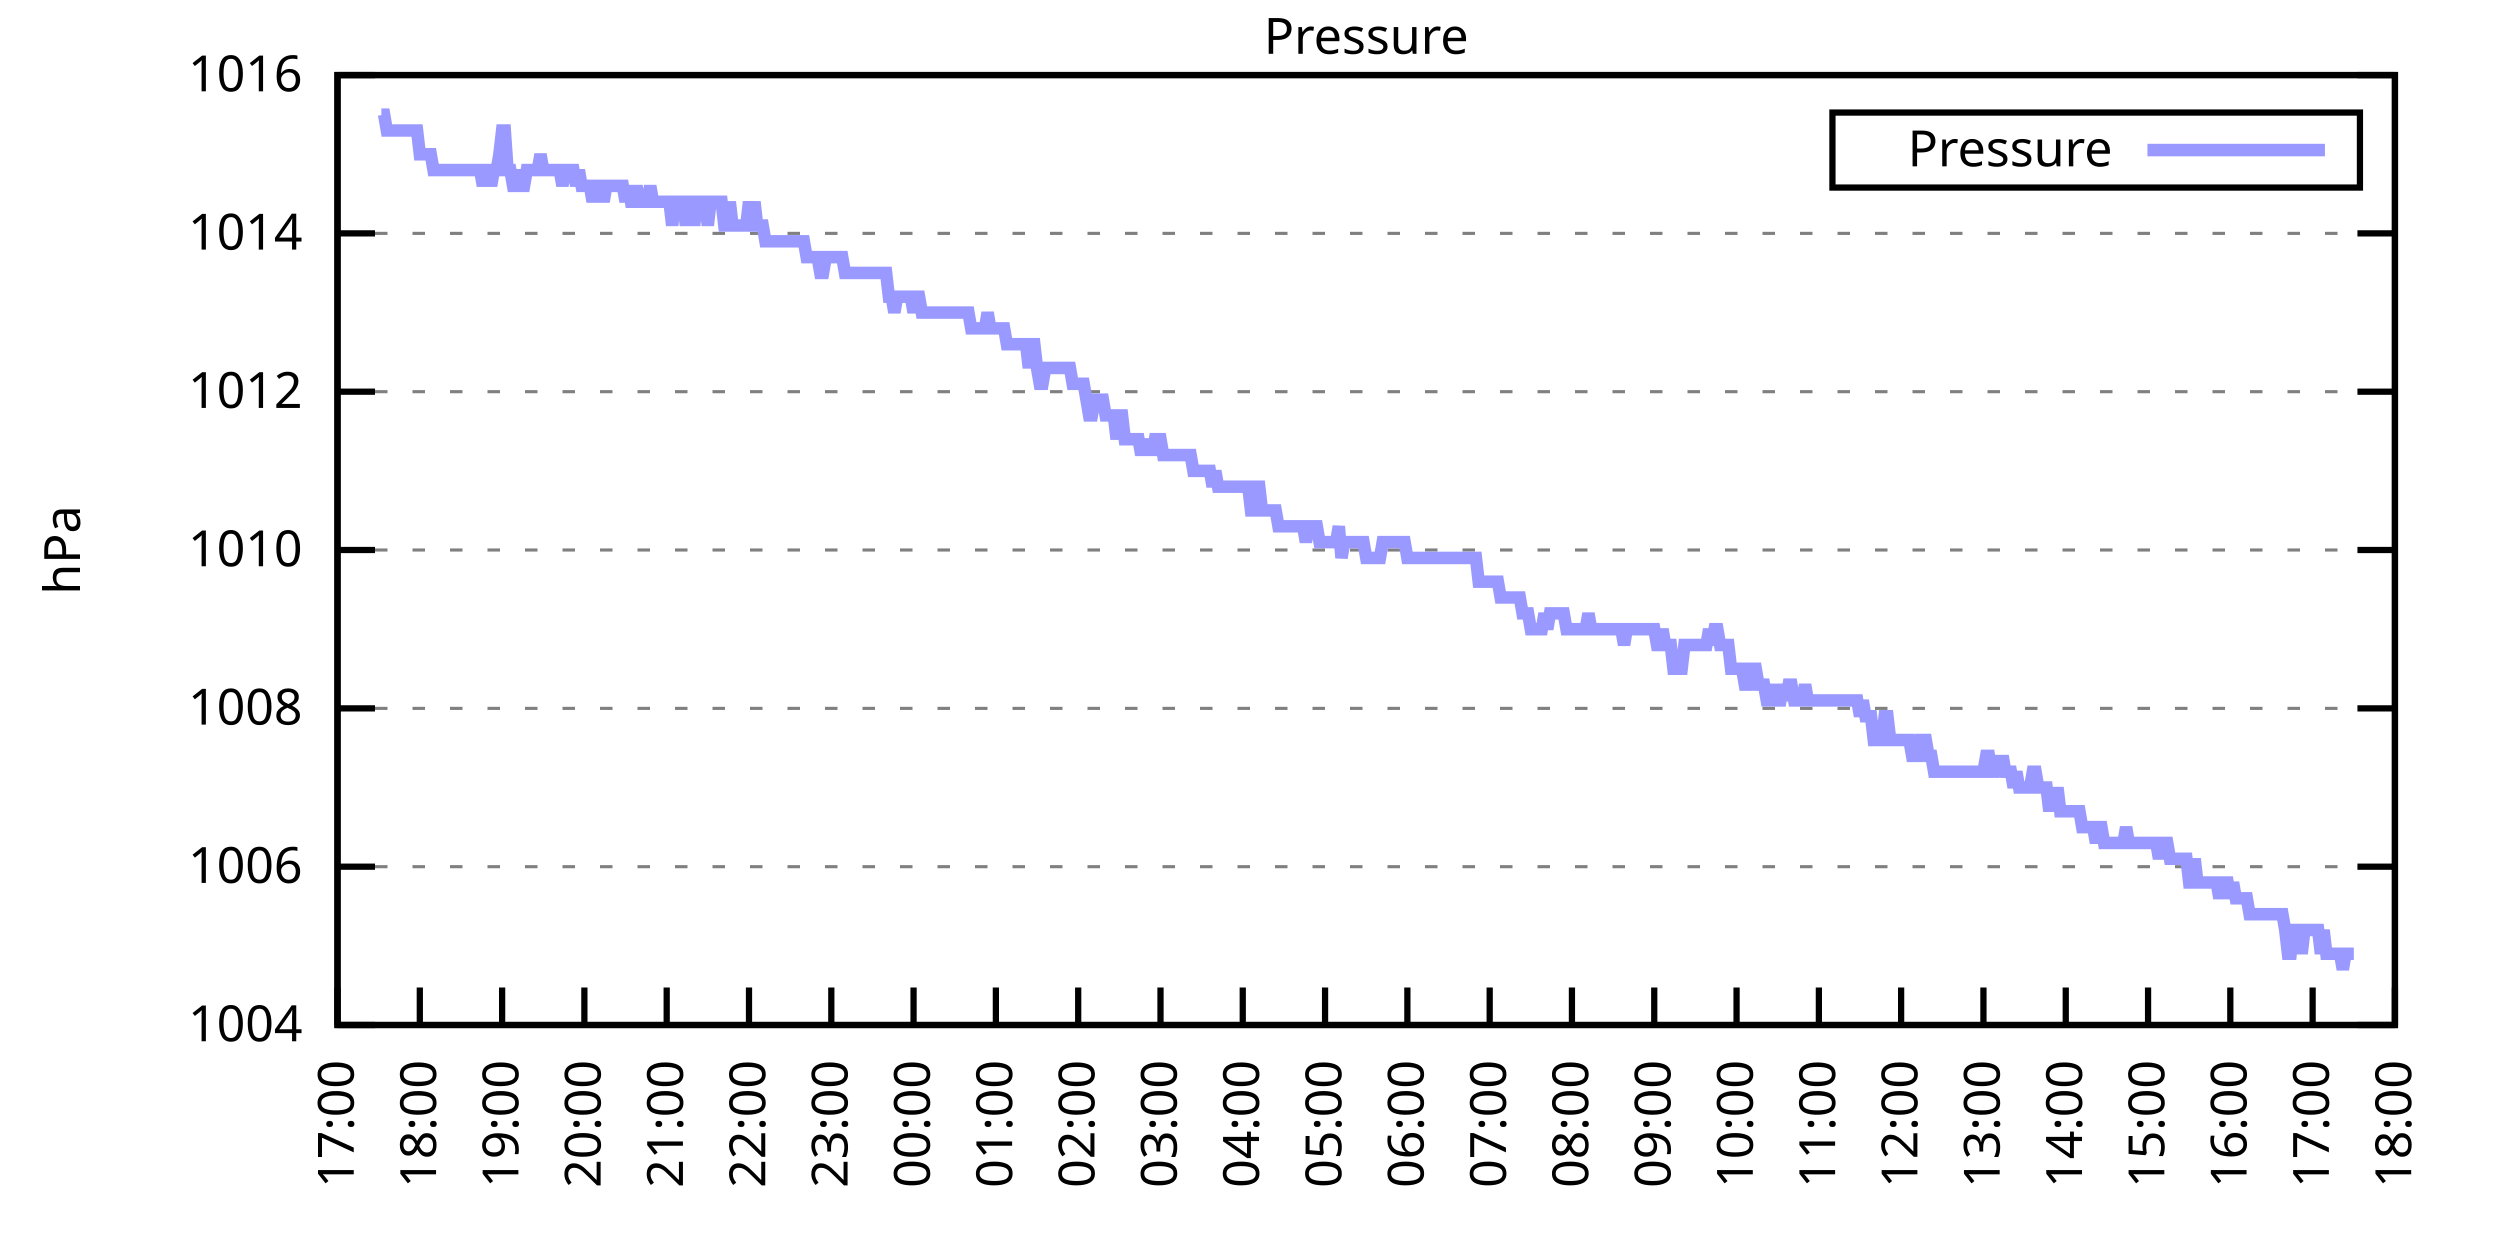
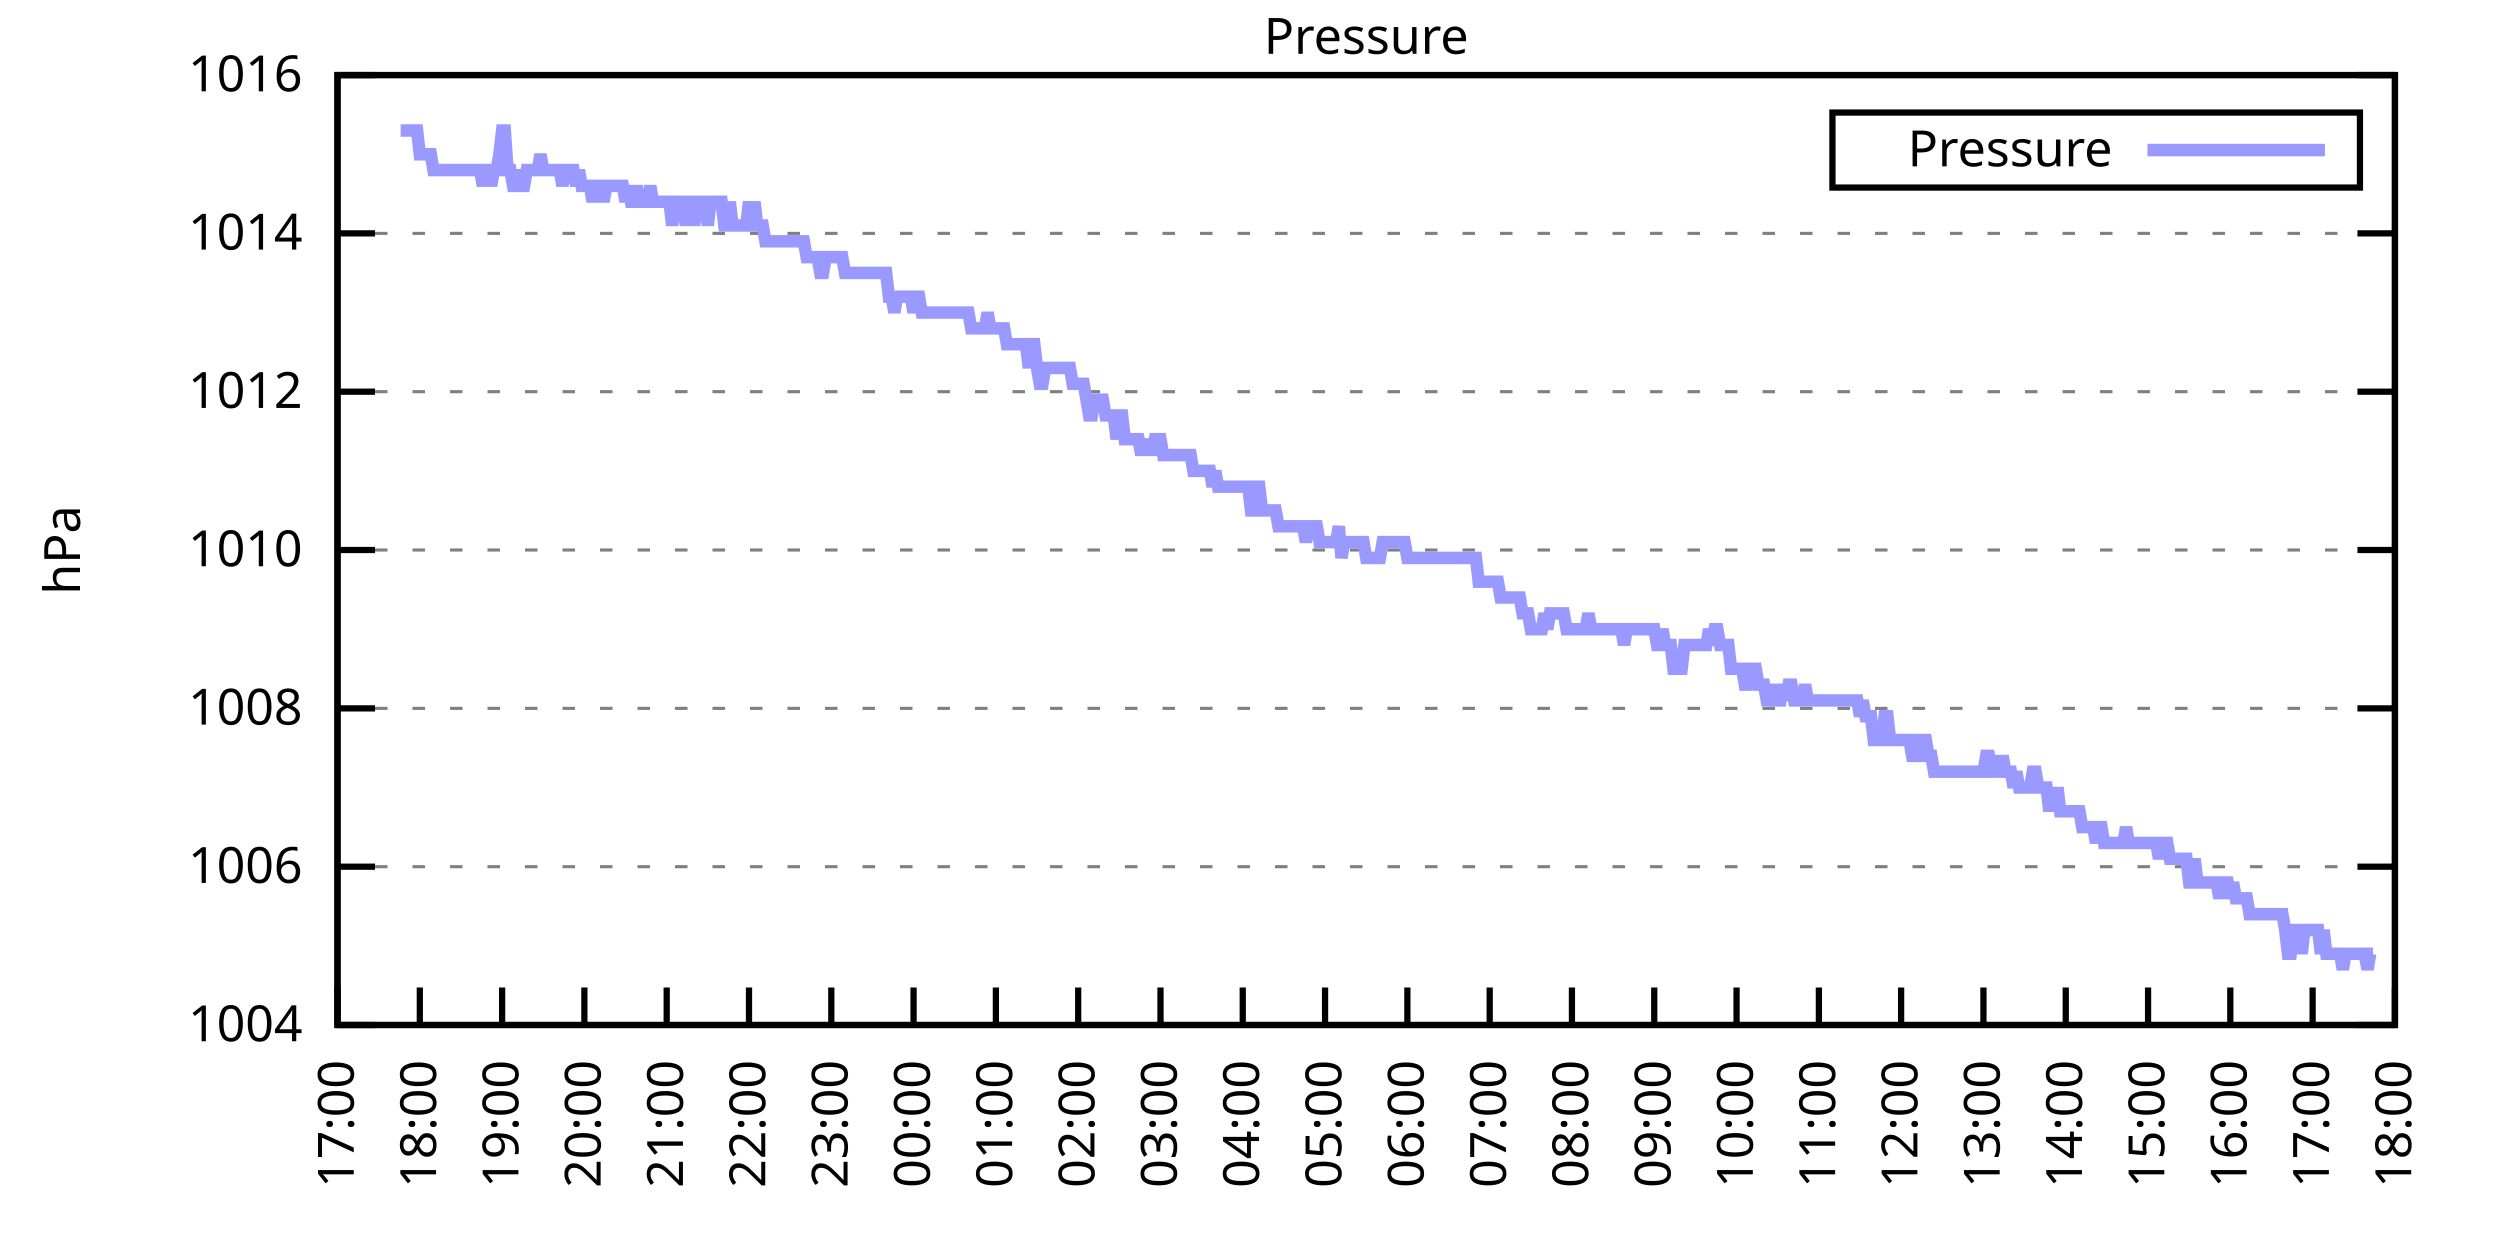
<svg xmlns="http://www.w3.org/2000/svg" xmlns:xlink="http://www.w3.org/1999/xlink" width="400" height="200" viewBox="0 0 400 200">
  <g id="gnuplot_canvas">
    <rect x="0" y="0" width="400" height="200" fill="none" />
    <defs>
      <circle id="gpDot" r="0.5" stroke-width="0.5" stroke="currentColor" />
      <path id="gpPt0" stroke-width="0.333" stroke="currentColor" d="M-1,0 h2 M0,-1 v2" />
      <path id="gpPt1" stroke-width="0.333" stroke="currentColor" d="M-1,-1 L1,1 M1,-1 L-1,1" />
      <path id="gpPt2" stroke-width="0.333" stroke="currentColor" d="M-1,0 L1,0 M0,-1 L0,1 M-1,-1 L1,1 M-1,1 L1,-1" />
      <rect id="gpPt3" stroke-width="0.333" stroke="currentColor" x="-1" y="-1" width="2" height="2" />
      <rect id="gpPt4" stroke-width="0.333" stroke="currentColor" fill="currentColor" x="-1" y="-1" width="2" height="2" />
      <circle id="gpPt5" stroke-width="0.333" stroke="currentColor" cx="0" cy="0" r="1" />
      <use xlink:href="#gpPt5" id="gpPt6" fill="currentColor" stroke="none" />
      <path id="gpPt7" stroke-width="0.333" stroke="currentColor" d="M0,-1.33 L-1.33,0.67 L1.33,0.67 z" />
      <use xlink:href="#gpPt7" id="gpPt8" fill="currentColor" stroke="none" />
      <use xlink:href="#gpPt7" id="gpPt9" stroke="currentColor" transform="rotate(180)" />
      <use xlink:href="#gpPt9" id="gpPt10" fill="currentColor" stroke="none" />
      <use xlink:href="#gpPt3" id="gpPt11" stroke="currentColor" transform="rotate(45)" />
      <use xlink:href="#gpPt11" id="gpPt12" fill="currentColor" stroke="none" />
      <path id="gpPt13" stroke-width="0.333" stroke="currentColor" d="M0,1.330 L1.265,0.411 L0.782,-1.067 L-0.782,-1.076 L-1.265,0.411 z" />
      <use xlink:href="#gpPt13" id="gpPt14" fill="currentColor" stroke="none" />
      <filter id="textbox" filterUnits="objectBoundingBox" x="0" y="0" height="1" width="1">
        <feFlood flood-color="white" flood-opacity="1" result="bgnd" />
        <feComposite in="SourceGraphic" in2="bgnd" operator="atop" />
      </filter>
      <filter id="greybox" filterUnits="objectBoundingBox" x="0" y="0" height="1" width="1">
        <feFlood flood-color="lightgrey" flood-opacity="1" result="grey" />
        <feComposite in="SourceGraphic" in2="grey" operator="atop" />
      </filter>
    </defs>
    <g fill="none" color="white" stroke="currentColor" stroke-width="1.00" stroke-linecap="butt" stroke-linejoin="miter">
</g>
    <g fill="none" color="black" stroke="currentColor" stroke-width="1.00" stroke-linecap="butt" stroke-linejoin="miter">
      <g stroke="none" shape-rendering="crispEdges">
        <polygon fill="rgb(255, 255, 255)" points="54.00,164.00 383.18,164.00 383.18,12.02 54.00,12.02 " />
      </g>
    </g>
    <g fill="none" color="black" stroke="currentColor" stroke-width="1.00" stroke-linecap="butt" stroke-linejoin="miter">
</g>
    <g fill="none" color="black" stroke="black" stroke-width="0.50" stroke-linecap="butt" stroke-linejoin="miter">
</g>
    <g fill="none" color="gray" stroke="currentColor" stroke-width="0.50" stroke-linecap="butt" stroke-linejoin="miter">
      <path stroke="gray" stroke-dasharray="2,4" class="gridline" d="M54.00,164.00 L383.19,164.00  " />
    </g>
    <g fill="none" color="gray" stroke="gray" stroke-width="1.00" stroke-linecap="butt" stroke-linejoin="miter">
</g>
    <g fill="none" color="black" stroke="currentColor" stroke-width="1.00" stroke-linecap="butt" stroke-linejoin="miter">
      <path stroke="black" d="M54.00,164.00 L60.00,164.00 M383.19,164.00 L377.19,164.00  " />
      <g transform="translate(48.40,166.60)" stroke="none" fill="black" font-family="Sans" font-size="8.00" text-anchor="end">
        <text>
          <tspan font-family="Sans"> 1004</tspan>
        </text>
      </g>
    </g>
    <g fill="none" color="black" stroke="currentColor" stroke-width="1.00" stroke-linecap="butt" stroke-linejoin="miter">
</g>
    <g fill="none" color="black" stroke="black" stroke-width="0.50" stroke-linecap="butt" stroke-linejoin="miter">
</g>
    <g fill="none" color="gray" stroke="currentColor" stroke-width="0.50" stroke-linecap="butt" stroke-linejoin="miter">
      <path stroke="gray" stroke-dasharray="2,4" class="gridline" d="M54.00,138.67 L383.19,138.67  " />
    </g>
    <g fill="none" color="gray" stroke="gray" stroke-width="1.00" stroke-linecap="butt" stroke-linejoin="miter">
</g>
    <g fill="none" color="black" stroke="currentColor" stroke-width="1.00" stroke-linecap="butt" stroke-linejoin="miter">
      <path stroke="black" d="M54.00,138.67 L60.00,138.67 M383.19,138.67 L377.19,138.67  " />
      <g transform="translate(48.40,141.27)" stroke="none" fill="black" font-family="Sans" font-size="8.00" text-anchor="end">
        <text>
          <tspan font-family="Sans"> 1006</tspan>
        </text>
      </g>
    </g>
    <g fill="none" color="black" stroke="currentColor" stroke-width="1.00" stroke-linecap="butt" stroke-linejoin="miter">
</g>
    <g fill="none" color="black" stroke="black" stroke-width="0.50" stroke-linecap="butt" stroke-linejoin="miter">
</g>
    <g fill="none" color="gray" stroke="currentColor" stroke-width="0.50" stroke-linecap="butt" stroke-linejoin="miter">
      <path stroke="gray" stroke-dasharray="2,4" class="gridline" d="M54.00,113.34 L383.19,113.34  " />
    </g>
    <g fill="none" color="gray" stroke="gray" stroke-width="1.00" stroke-linecap="butt" stroke-linejoin="miter">
</g>
    <g fill="none" color="black" stroke="currentColor" stroke-width="1.00" stroke-linecap="butt" stroke-linejoin="miter">
      <path stroke="black" d="M54.00,113.34 L60.00,113.34 M383.19,113.34 L377.19,113.34  " />
      <g transform="translate(48.40,115.94)" stroke="none" fill="black" font-family="Sans" font-size="8.00" text-anchor="end">
        <text>
          <tspan font-family="Sans"> 1008</tspan>
        </text>
      </g>
    </g>
    <g fill="none" color="black" stroke="currentColor" stroke-width="1.00" stroke-linecap="butt" stroke-linejoin="miter">
</g>
    <g fill="none" color="black" stroke="black" stroke-width="0.50" stroke-linecap="butt" stroke-linejoin="miter">
</g>
    <g fill="none" color="gray" stroke="currentColor" stroke-width="0.50" stroke-linecap="butt" stroke-linejoin="miter">
      <path stroke="gray" stroke-dasharray="2,4" class="gridline" d="M54.00,88.00 L383.19,88.00  " />
    </g>
    <g fill="none" color="gray" stroke="gray" stroke-width="1.00" stroke-linecap="butt" stroke-linejoin="miter">
</g>
    <g fill="none" color="black" stroke="currentColor" stroke-width="1.00" stroke-linecap="butt" stroke-linejoin="miter">
      <path stroke="black" d="M54.00,88.00 L60.00,88.00 M383.19,88.00 L377.19,88.00  " />
      <g transform="translate(48.40,90.60)" stroke="none" fill="black" font-family="Sans" font-size="8.00" text-anchor="end">
        <text>
          <tspan font-family="Sans"> 1010</tspan>
        </text>
      </g>
    </g>
    <g fill="none" color="black" stroke="currentColor" stroke-width="1.00" stroke-linecap="butt" stroke-linejoin="miter">
</g>
    <g fill="none" color="black" stroke="black" stroke-width="0.50" stroke-linecap="butt" stroke-linejoin="miter">
</g>
    <g fill="none" color="gray" stroke="currentColor" stroke-width="0.50" stroke-linecap="butt" stroke-linejoin="miter">
      <path stroke="gray" stroke-dasharray="2,4" class="gridline" d="M54.00,62.67 L383.19,62.67  " />
    </g>
    <g fill="none" color="gray" stroke="gray" stroke-width="1.00" stroke-linecap="butt" stroke-linejoin="miter">
</g>
    <g fill="none" color="black" stroke="currentColor" stroke-width="1.00" stroke-linecap="butt" stroke-linejoin="miter">
      <path stroke="black" d="M54.00,62.67 L60.00,62.67 M383.19,62.67 L377.19,62.67  " />
      <g transform="translate(48.40,65.27)" stroke="none" fill="black" font-family="Sans" font-size="8.00" text-anchor="end">
        <text>
          <tspan font-family="Sans"> 1012</tspan>
        </text>
      </g>
    </g>
    <g fill="none" color="black" stroke="currentColor" stroke-width="1.00" stroke-linecap="butt" stroke-linejoin="miter">
</g>
    <g fill="none" color="black" stroke="black" stroke-width="0.50" stroke-linecap="butt" stroke-linejoin="miter">
</g>
    <g fill="none" color="gray" stroke="currentColor" stroke-width="0.50" stroke-linecap="butt" stroke-linejoin="miter">
      <path stroke="gray" stroke-dasharray="2,4" class="gridline" d="M54.00,37.34 L383.19,37.34  " />
    </g>
    <g fill="none" color="gray" stroke="gray" stroke-width="1.00" stroke-linecap="butt" stroke-linejoin="miter">
</g>
    <g fill="none" color="black" stroke="currentColor" stroke-width="1.00" stroke-linecap="butt" stroke-linejoin="miter">
      <path stroke="black" d="M54.00,37.34 L60.00,37.34 M383.19,37.34 L377.19,37.34  " />
      <g transform="translate(48.40,39.94)" stroke="none" fill="black" font-family="Sans" font-size="8.00" text-anchor="end">
        <text>
          <tspan font-family="Sans"> 1014</tspan>
        </text>
      </g>
    </g>
    <g fill="none" color="black" stroke="currentColor" stroke-width="1.00" stroke-linecap="butt" stroke-linejoin="miter">
</g>
    <g fill="none" color="black" stroke="black" stroke-width="0.50" stroke-linecap="butt" stroke-linejoin="miter">
</g>
    <g fill="none" color="gray" stroke="currentColor" stroke-width="0.50" stroke-linecap="butt" stroke-linejoin="miter">
      <path stroke="gray" stroke-dasharray="2,4" class="gridline" d="M54.00,12.01 L383.19,12.01  " />
    </g>
    <g fill="none" color="gray" stroke="gray" stroke-width="1.00" stroke-linecap="butt" stroke-linejoin="miter">
</g>
    <g fill="none" color="black" stroke="currentColor" stroke-width="1.00" stroke-linecap="butt" stroke-linejoin="miter">
      <path stroke="black" d="M54.00,12.01 L60.00,12.01 M383.19,12.01 L377.19,12.01  " />
      <g transform="translate(48.40,14.61)" stroke="none" fill="black" font-family="Sans" font-size="8.00" text-anchor="end">
        <text>
          <tspan font-family="Sans"> 1016</tspan>
        </text>
      </g>
    </g>
    <g fill="none" color="black" stroke="currentColor" stroke-width="1.00" stroke-linecap="butt" stroke-linejoin="miter">
      <path stroke="black" d="M54.00,164.00 L54.00,158.00  " />
      <g transform="translate(56.60,169.60) rotate(270.00)" stroke="none" fill="black" font-family="Sans" font-size="8.00" text-anchor="end">
        <text>
          <tspan font-family="Sans">17:00</tspan>
        </text>
      </g>
    </g>
    <g fill="none" color="black" stroke="currentColor" stroke-width="1.00" stroke-linecap="butt" stroke-linejoin="miter">
      <path stroke="black" d="M67.17,164.00 L67.17,158.00  " />
      <g transform="translate(69.77,169.60) rotate(270.00)" stroke="none" fill="black" font-family="Sans" font-size="8.00" text-anchor="end">
        <text>
          <tspan font-family="Sans">18:00</tspan>
        </text>
      </g>
    </g>
    <g fill="none" color="black" stroke="currentColor" stroke-width="1.00" stroke-linecap="butt" stroke-linejoin="miter">
      <path stroke="black" d="M80.34,164.00 L80.34,158.00  " />
      <g transform="translate(82.94,169.60) rotate(270.00)" stroke="none" fill="black" font-family="Sans" font-size="8.00" text-anchor="end">
        <text>
          <tspan font-family="Sans">19:00</tspan>
        </text>
      </g>
    </g>
    <g fill="none" color="black" stroke="currentColor" stroke-width="1.00" stroke-linecap="butt" stroke-linejoin="miter">
      <path stroke="black" d="M93.50,164.00 L93.50,158.00  " />
      <g transform="translate(96.10,169.60) rotate(270.00)" stroke="none" fill="black" font-family="Sans" font-size="8.00" text-anchor="end">
        <text>
          <tspan font-family="Sans">20:00</tspan>
        </text>
      </g>
    </g>
    <g fill="none" color="black" stroke="currentColor" stroke-width="1.00" stroke-linecap="butt" stroke-linejoin="miter">
      <path stroke="black" d="M106.67,164.00 L106.67,158.00  " />
      <g transform="translate(109.27,169.60) rotate(270.00)" stroke="none" fill="black" font-family="Sans" font-size="8.00" text-anchor="end">
        <text>
          <tspan font-family="Sans">21:00</tspan>
        </text>
      </g>
    </g>
    <g fill="none" color="black" stroke="currentColor" stroke-width="1.00" stroke-linecap="butt" stroke-linejoin="miter">
      <path stroke="black" d="M119.84,164.00 L119.84,158.00  " />
      <g transform="translate(122.44,169.60) rotate(270.00)" stroke="none" fill="black" font-family="Sans" font-size="8.00" text-anchor="end">
        <text>
          <tspan font-family="Sans">22:00</tspan>
        </text>
      </g>
    </g>
    <g fill="none" color="black" stroke="currentColor" stroke-width="1.00" stroke-linecap="butt" stroke-linejoin="miter">
      <path stroke="black" d="M133.01,164.00 L133.01,158.00  " />
      <g transform="translate(135.61,169.60) rotate(270.00)" stroke="none" fill="black" font-family="Sans" font-size="8.00" text-anchor="end">
        <text>
          <tspan font-family="Sans">23:00</tspan>
        </text>
      </g>
    </g>
    <g fill="none" color="black" stroke="currentColor" stroke-width="1.00" stroke-linecap="butt" stroke-linejoin="miter">
      <path stroke="black" d="M146.17,164.00 L146.17,158.00  " />
      <g transform="translate(148.77,169.60) rotate(270.00)" stroke="none" fill="black" font-family="Sans" font-size="8.00" text-anchor="end">
        <text>
          <tspan font-family="Sans">00:00</tspan>
        </text>
      </g>
    </g>
    <g fill="none" color="black" stroke="currentColor" stroke-width="1.00" stroke-linecap="butt" stroke-linejoin="miter">
      <path stroke="black" d="M159.34,164.00 L159.34,158.00  " />
      <g transform="translate(161.94,169.60) rotate(270.00)" stroke="none" fill="black" font-family="Sans" font-size="8.00" text-anchor="end">
        <text>
          <tspan font-family="Sans">01:00</tspan>
        </text>
      </g>
    </g>
    <g fill="none" color="black" stroke="currentColor" stroke-width="1.00" stroke-linecap="butt" stroke-linejoin="miter">
      <path stroke="black" d="M172.51,164.00 L172.51,158.00  " />
      <g transform="translate(175.11,169.60) rotate(270.00)" stroke="none" fill="black" font-family="Sans" font-size="8.00" text-anchor="end">
        <text>
          <tspan font-family="Sans">02:00</tspan>
        </text>
      </g>
    </g>
    <g fill="none" color="black" stroke="currentColor" stroke-width="1.00" stroke-linecap="butt" stroke-linejoin="miter">
      <path stroke="black" d="M185.68,164.00 L185.68,158.00  " />
      <g transform="translate(188.28,169.60) rotate(270.00)" stroke="none" fill="black" font-family="Sans" font-size="8.00" text-anchor="end">
        <text>
          <tspan font-family="Sans">03:00</tspan>
        </text>
      </g>
    </g>
    <g fill="none" color="black" stroke="currentColor" stroke-width="1.00" stroke-linecap="butt" stroke-linejoin="miter">
      <path stroke="black" d="M198.84,164.00 L198.84,158.00  " />
      <g transform="translate(201.44,169.60) rotate(270.00)" stroke="none" fill="black" font-family="Sans" font-size="8.00" text-anchor="end">
        <text>
          <tspan font-family="Sans">04:00</tspan>
        </text>
      </g>
    </g>
    <g fill="none" color="black" stroke="currentColor" stroke-width="1.00" stroke-linecap="butt" stroke-linejoin="miter">
      <path stroke="black" d="M212.01,164.00 L212.01,158.00  " />
      <g transform="translate(214.61,169.60) rotate(270.00)" stroke="none" fill="black" font-family="Sans" font-size="8.00" text-anchor="end">
        <text>
          <tspan font-family="Sans">05:00</tspan>
        </text>
      </g>
    </g>
    <g fill="none" color="black" stroke="currentColor" stroke-width="1.00" stroke-linecap="butt" stroke-linejoin="miter">
      <path stroke="black" d="M225.18,164.00 L225.18,158.00  " />
      <g transform="translate(227.78,169.60) rotate(270.00)" stroke="none" fill="black" font-family="Sans" font-size="8.00" text-anchor="end">
        <text>
          <tspan font-family="Sans">06:00</tspan>
        </text>
      </g>
    </g>
    <g fill="none" color="black" stroke="currentColor" stroke-width="1.00" stroke-linecap="butt" stroke-linejoin="miter">
      <path stroke="black" d="M238.35,164.00 L238.35,158.00  " />
      <g transform="translate(240.95,169.60) rotate(270.00)" stroke="none" fill="black" font-family="Sans" font-size="8.00" text-anchor="end">
        <text>
          <tspan font-family="Sans">07:00</tspan>
        </text>
      </g>
    </g>
    <g fill="none" color="black" stroke="currentColor" stroke-width="1.00" stroke-linecap="butt" stroke-linejoin="miter">
      <path stroke="black" d="M251.51,164.00 L251.51,158.00  " />
      <g transform="translate(254.11,169.60) rotate(270.00)" stroke="none" fill="black" font-family="Sans" font-size="8.00" text-anchor="end">
        <text>
          <tspan font-family="Sans">08:00</tspan>
        </text>
      </g>
    </g>
    <g fill="none" color="black" stroke="currentColor" stroke-width="1.00" stroke-linecap="butt" stroke-linejoin="miter">
      <path stroke="black" d="M264.68,164.00 L264.68,158.00  " />
      <g transform="translate(267.28,169.60) rotate(270.00)" stroke="none" fill="black" font-family="Sans" font-size="8.00" text-anchor="end">
        <text>
          <tspan font-family="Sans">09:00</tspan>
        </text>
      </g>
    </g>
    <g fill="none" color="black" stroke="currentColor" stroke-width="1.00" stroke-linecap="butt" stroke-linejoin="miter">
      <path stroke="black" d="M277.85,164.00 L277.85,158.00  " />
      <g transform="translate(280.45,169.60) rotate(270.00)" stroke="none" fill="black" font-family="Sans" font-size="8.00" text-anchor="end">
        <text>
          <tspan font-family="Sans">10:00</tspan>
        </text>
      </g>
    </g>
    <g fill="none" color="black" stroke="currentColor" stroke-width="1.00" stroke-linecap="butt" stroke-linejoin="miter">
      <path stroke="black" d="M291.02,164.00 L291.02,158.00  " />
      <g transform="translate(293.62,169.60) rotate(270.00)" stroke="none" fill="black" font-family="Sans" font-size="8.00" text-anchor="end">
        <text>
          <tspan font-family="Sans">11:00</tspan>
        </text>
      </g>
    </g>
    <g fill="none" color="black" stroke="currentColor" stroke-width="1.00" stroke-linecap="butt" stroke-linejoin="miter">
      <path stroke="black" d="M304.18,164.00 L304.18,158.00  " />
      <g transform="translate(306.78,169.60) rotate(270.00)" stroke="none" fill="black" font-family="Sans" font-size="8.00" text-anchor="end">
        <text>
          <tspan font-family="Sans">12:00</tspan>
        </text>
      </g>
    </g>
    <g fill="none" color="black" stroke="currentColor" stroke-width="1.00" stroke-linecap="butt" stroke-linejoin="miter">
      <path stroke="black" d="M317.35,164.00 L317.35,158.00  " />
      <g transform="translate(319.95,169.60) rotate(270.00)" stroke="none" fill="black" font-family="Sans" font-size="8.00" text-anchor="end">
        <text>
          <tspan font-family="Sans">13:00</tspan>
        </text>
      </g>
    </g>
    <g fill="none" color="black" stroke="currentColor" stroke-width="1.00" stroke-linecap="butt" stroke-linejoin="miter">
      <path stroke="black" d="M330.52,164.00 L330.52,158.00  " />
      <g transform="translate(333.12,169.60) rotate(270.00)" stroke="none" fill="black" font-family="Sans" font-size="8.00" text-anchor="end">
        <text>
          <tspan font-family="Sans">14:00</tspan>
        </text>
      </g>
    </g>
    <g fill="none" color="black" stroke="currentColor" stroke-width="1.00" stroke-linecap="butt" stroke-linejoin="miter">
      <path stroke="black" d="M343.69,164.00 L343.69,158.00  " />
      <g transform="translate(346.29,169.60) rotate(270.00)" stroke="none" fill="black" font-family="Sans" font-size="8.00" text-anchor="end">
        <text>
          <tspan font-family="Sans">15:00</tspan>
        </text>
      </g>
    </g>
    <g fill="none" color="black" stroke="currentColor" stroke-width="1.00" stroke-linecap="butt" stroke-linejoin="miter">
      <path stroke="black" d="M356.85,164.00 L356.85,158.00  " />
      <g transform="translate(359.45,169.60) rotate(270.00)" stroke="none" fill="black" font-family="Sans" font-size="8.00" text-anchor="end">
        <text>
          <tspan font-family="Sans">16:00</tspan>
        </text>
      </g>
    </g>
    <g fill="none" color="black" stroke="currentColor" stroke-width="1.00" stroke-linecap="butt" stroke-linejoin="miter">
      <path stroke="black" d="M370.02,164.00 L370.02,158.00  " />
      <g transform="translate(372.62,169.60) rotate(270.00)" stroke="none" fill="black" font-family="Sans" font-size="8.00" text-anchor="end">
        <text>
          <tspan font-family="Sans">17:00</tspan>
        </text>
      </g>
    </g>
    <g fill="none" color="black" stroke="currentColor" stroke-width="1.00" stroke-linecap="butt" stroke-linejoin="miter">
      <path stroke="black" d="M383.19,164.00 L383.19,158.00  " />
      <g transform="translate(385.79,169.60) rotate(270.00)" stroke="none" fill="black" font-family="Sans" font-size="8.00" text-anchor="end">
        <text>
          <tspan font-family="Sans">18:00</tspan>
        </text>
      </g>
    </g>
    <g fill="none" color="black" stroke="currentColor" stroke-width="1.00" stroke-linecap="butt" stroke-linejoin="miter">
</g>
    <g fill="none" color="black" stroke="currentColor" stroke-width="1.00" stroke-linecap="butt" stroke-linejoin="miter">
      <path stroke="black" d="M54.00,12.01 L54.00,164.00 L383.19,164.00 L383.19,12.01 L54.00,12.01 Z  " />
    </g>
    <g fill="none" color="black" stroke="currentColor" stroke-width="1.00" stroke-linecap="butt" stroke-linejoin="miter">
</g>
    <g fill="none" color="black" stroke="currentColor" stroke-width="1.00" stroke-linecap="butt" stroke-linejoin="miter">
      <path stroke="black" d="M293.19,30.01 L293.19,18.01 L377.59,18.01 L377.59,30.01 L293.19,30.01 Z  " />
    </g>
    <g id="Pressure_plot_1">
      <g fill="none" color="white" stroke="black" stroke-width="2.00" stroke-linecap="butt" stroke-linejoin="miter">
</g>
      <g fill="none" color="black" stroke="currentColor" stroke-width="2.00" stroke-linecap="butt" stroke-linejoin="miter">
        <g transform="translate(337.99,26.61)" stroke="none" fill="black" font-family="Sans" font-size="8.00" text-anchor="end">
          <text>
            <tspan font-family="Sans">Pressure</tspan>
          </text>
        </g>
      </g>
      <g fill="none" color="black" stroke="currentColor" stroke-width="2.00" stroke-linecap="butt" stroke-linejoin="miter">
-         <path stroke="rgb(153, 153, 255)" d="M343.59,24.01 L371.99,24.01 M61.02,18.34 L61.46,18.34 L61.90,20.88 L62.34,20.88 L62.78,20.88 L63.22,20.88   L63.66,20.88 L64.10,20.88 L64.53,20.88 L64.97,20.88 L65.41,20.88 L65.85,20.88 L66.29,20.88 L66.73,20.88   L67.17,24.68 L67.61,24.68 L68.05,24.68 L68.48,24.68 L68.92,24.68 L69.36,27.21 L69.80,27.21 L70.24,27.21   L70.68,27.21 L71.12,27.21 L71.56,27.21 L72.00,27.21 L72.43,27.21 L72.87,27.21 L73.31,27.21 L73.75,27.21   L74.19,27.21 L74.63,27.21 L75.07,27.21 L75.51,27.21 L75.95,27.21 L76.38,27.21 L76.82,27.21 L77.26,29.74   L77.70,27.21 L78.14,27.21 L78.58,29.74 L79.02,27.21 L79.46,27.21 L79.90,24.68 L80.34,20.88 L80.77,20.88   L81.21,27.21 L81.65,27.21 L82.09,29.74 L82.53,29.74 L82.97,27.21 L83.41,29.74 L83.85,29.74 L84.29,27.21   L84.72,27.21 L85.16,27.21 L85.60,27.21 L86.04,27.21 L86.48,24.68 L86.92,27.21 L87.36,27.21 L87.80,27.21   L88.24,27.21 L88.67,27.21 L89.11,27.21 L89.55,27.21 L89.99,29.74 L90.43,27.21 L90.87,27.21 L91.31,27.21   L91.75,27.21 L92.19,29.74 L92.62,27.21 L93.06,29.74 L93.50,29.74 L93.94,29.74 L94.38,29.74 L94.82,32.28   L95.26,29.74 L95.70,29.74 L96.14,29.74 L96.58,32.28 L97.01,29.74 L97.45,29.74 L97.89,29.74 L98.33,29.74   L98.77,29.74 L99.21,29.74 L99.65,29.74 L100.09,32.28 L100.53,29.74 L100.96,32.28 L101.40,32.28 L101.84,29.74   L102.28,32.28 L102.72,32.28 L103.16,32.28 L103.60,32.28 L104.04,29.74 L104.48,32.28 L104.91,32.28 L105.35,32.28   L105.79,32.28 L106.23,32.28 L106.67,32.28 L107.11,32.28 L107.55,36.08 L107.99,32.28 L108.43,32.28 L108.87,32.28   L109.30,32.28 L109.74,36.08 L110.18,32.28 L110.62,32.28 L111.06,36.08 L111.50,32.28 L111.94,32.28 L112.38,32.28   L112.82,32.28 L113.25,36.08 L113.69,32.28 L114.13,32.28 L114.57,32.28 L115.01,32.28 L115.45,32.28 L115.89,36.08   L116.33,36.08 L116.77,32.28 L117.20,36.08 L117.64,36.08 L118.08,36.08 L118.52,36.08 L118.96,36.08 L119.40,36.08   L119.84,32.28 L120.28,36.08 L120.72,32.28 L121.15,36.08 L121.59,36.08 L122.03,36.08 L122.47,38.61 L122.91,38.61   L123.35,38.61 L123.79,38.61 L124.23,38.61 L124.67,38.61 L125.11,38.61 L125.54,38.61 L125.98,38.61 L126.42,38.61   L126.86,38.61 L127.30,38.61 L127.74,38.61 L128.18,38.61 L128.62,38.61 L129.06,41.14 L129.49,41.14 L129.93,41.14   L130.37,41.14 L130.81,41.14 L131.25,43.67 L131.69,43.67 L132.13,41.14 L132.57,41.14 L133.01,41.14 L133.44,41.14   L133.88,41.14 L134.32,41.14 L134.76,41.14 L135.20,43.67 L135.64,43.67 L136.08,43.67 L136.52,43.67 L136.96,43.67   L137.39,43.67 L137.83,43.67 L138.27,43.67 L138.71,43.67 L139.15,43.67 L139.59,43.67 L140.03,43.67 L140.47,43.67   L140.91,43.67 L141.35,43.67 L141.78,43.67 L142.22,47.47 L142.66,47.47 L143.10,50.01 L143.54,47.47 L143.98,47.47   L144.42,47.47 L144.86,47.47 L145.30,47.47 L145.73,47.47 L146.17,50.01 L146.61,47.47 L147.05,47.47 L147.49,50.01   L147.93,50.01 L148.37,50.01 L148.81,50.01 L149.25,50.01 L149.68,50.01 L150.12,50.01 L150.56,50.01 L151.00,50.01   L151.44,50.01 L151.88,50.01 L152.32,50.01 L152.76,50.01 L153.20,50.01 L153.63,50.01 L154.07,50.01 L154.51,50.01   L154.95,50.01 L155.39,52.54 L155.83,52.54 L156.27,52.54 L156.71,52.54 L157.15,52.54 L157.59,52.54 L158.02,50.01   L158.46,52.54 L158.90,52.54 L159.34,52.54 L159.78,52.54 L160.22,52.54 L160.66,52.54 L161.10,55.07 L161.54,55.07   L161.97,55.07 L162.41,55.07 L162.85,55.07 L163.29,55.07 L163.73,55.07 L164.17,55.07 L164.61,58.87 L165.05,55.07   L165.49,55.07 L165.92,58.87 L166.36,61.41 L166.80,61.41 L167.24,58.87 L167.68,58.87 L168.12,58.87 L168.56,58.87   L169.00,58.87 L169.44,58.87 L169.87,58.87 L170.31,58.87 L170.75,58.87 L171.19,58.87 L171.63,61.41 L172.07,61.41   L172.51,61.41 L172.95,61.41 L173.39,61.41 L173.83,63.94 L174.26,66.47 L174.70,66.47 L175.14,63.94 L175.58,63.94   L176.02,63.94 L176.46,63.94 L176.90,66.47 L177.34,66.47 L177.78,66.47 L178.21,66.47 L178.65,70.27 L179.09,66.47   L179.53,66.47 L179.97,70.27 L180.41,70.27 L180.85,70.27 L181.29,70.27 L181.73,70.27 L182.16,70.27 L182.60,72.81   L183.04,70.27 L183.48,72.81 L183.92,70.27 L184.36,72.81 L184.80,70.27 L185.24,70.27 L185.68,70.27 L186.11,72.81   L186.55,72.81 L186.99,72.81 L187.43,72.81 L187.87,72.81 L188.31,72.81 L188.75,72.81 L189.19,72.81 L189.63,72.81   L190.07,72.81 L190.50,72.81 L190.94,75.34 L191.38,75.34 L191.82,75.34 L192.26,75.34 L192.70,75.34 L193.14,75.34   L193.58,75.34 L194.02,77.87 L194.45,75.34 L194.89,77.87 L195.33,77.87 L195.77,77.87 L196.21,77.87 L196.65,77.87   L197.09,77.87 L197.53,77.87 L197.97,77.87 L198.40,77.87 L198.84,77.87 L199.28,77.87 L199.72,77.87 L200.16,81.67   L200.60,81.67 L201.04,77.87 L201.48,77.87 L201.92,81.67 L202.35,81.67 L202.79,81.67 L203.23,81.67 L203.67,81.67   L204.11,81.67 L204.55,84.21 L204.99,84.21 L205.43,84.21 L205.87,84.21 L206.31,84.21 L206.74,84.21 L207.18,84.21   L207.62,84.21 L208.06,84.21 L208.50,84.21 L208.94,86.74 L209.38,84.21 L209.82,84.21 L210.26,84.21 L210.69,84.21   L211.13,86.74 L211.57,86.74 L212.01,86.74 L212.45,86.74 L212.89,86.74 L213.33,86.74 L213.77,86.74 L214.21,84.21   L214.64,89.27 L215.08,86.74 L215.52,86.74 L215.96,86.74 L216.40,86.74 L216.84,86.74 L217.28,86.74 L217.72,86.74   L218.16,86.74 L218.60,89.27 L219.03,89.27 L219.47,89.27 L219.91,89.27 L220.35,89.27 L220.79,89.27 L221.23,86.74   L221.67,86.74 L222.11,86.74 L222.55,86.74 L222.98,86.74 L223.42,86.74 L223.86,86.74 L224.30,86.74 L224.74,86.74   L225.18,89.27 L225.62,89.27 L226.06,89.27 L226.50,89.27 L226.93,89.27 L227.37,89.27 L227.81,89.27 L228.25,89.27   L228.69,89.27 L229.13,89.27 L229.57,89.27 L230.01,89.27 L230.45,89.27 L230.88,89.27 L231.32,89.27 L231.76,89.27   L232.20,89.27 L232.64,89.27 L233.08,89.27 L233.52,89.27 L233.96,89.27 L234.40,89.27 L234.84,89.27 L235.27,89.27   L235.71,89.27 L236.15,89.27 L236.59,93.07 L237.03,93.07 L237.47,93.07 L237.91,93.07 L238.35,93.07 L238.79,93.07   L239.22,93.07 L239.66,93.07 L240.10,95.60 L240.54,95.60 L240.98,95.60 L241.42,95.60 L241.86,95.60 L242.30,95.60   L242.74,95.60 L243.17,95.60 L243.61,98.14 L244.05,98.14 L244.49,98.14 L244.93,100.67 L245.37,100.67 L245.81,100.67   L246.25,100.67 L246.69,100.67 L247.12,98.14 L247.56,100.67 L248.00,98.14 L248.44,98.14 L248.88,98.14 L249.32,98.14   L249.76,98.14 L250.20,98.14 L250.64,100.67 L251.08,100.67 L251.51,100.67 L251.95,100.67 L252.39,100.67 L252.83,100.67   L253.27,100.67 L253.71,100.67 L254.15,98.14 L254.59,100.67 L255.03,100.67 L255.46,100.67 L255.90,100.67 L256.34,100.67   L256.78,100.67 L257.22,100.67 L257.66,100.67 L258.10,100.67 L258.54,100.67 L258.98,100.67 L259.41,100.67 L259.85,103.20   L260.29,100.67 L260.73,100.67 L261.17,100.67 L261.61,100.67 L262.05,100.67 L262.49,100.67 L262.93,100.67 L263.36,100.67   L263.80,100.67 L264.24,100.67 L264.68,100.67 L265.12,103.20 L265.56,103.20 L266.00,100.67 L266.44,103.20 L266.88,103.20   L267.32,103.20 L267.75,107.00 L268.19,107.00 L268.63,107.00 L269.07,107.00 L269.51,103.20 L269.95,103.20 L270.39,103.20   L270.83,103.20 L271.27,103.20 L271.70,103.20 L272.14,103.20 L272.58,103.20 L273.02,103.20 L273.46,100.67 L273.90,103.20   L274.34,100.67 L274.78,100.67 L275.22,103.20 L275.65,103.20 L276.09,103.20 L276.53,103.20 L276.97,107.00 L277.41,107.00   L277.85,107.00 L278.29,107.00 L278.73,107.00 L279.17,109.54 L279.60,109.54 L280.04,107.00 L280.48,107.00 L280.92,107.00   L281.36,109.54 L281.80,109.54 L282.24,109.54 L282.68,112.07 L283.12,112.07 L283.56,109.54 L283.99,112.07 L284.43,112.07   L284.87,112.07 L285.31,109.54 L285.75,112.07 L286.19,109.54 L286.63,109.54 L287.07,112.07 L287.51,112.07 L287.94,112.07   L288.38,112.07 L288.82,109.54 L289.26,112.07 L289.70,112.07 L290.14,112.07 L290.58,112.07 L291.02,112.07 L291.46,112.07   L291.89,112.07 L292.33,112.07 L292.77,112.07 L293.21,112.07 L293.65,112.07 L294.09,112.07 L294.53,112.07 L294.97,112.07   L295.41,112.07 L295.84,112.07 L296.28,112.07 L296.72,112.07 L297.16,112.07 L297.60,114.60 L298.04,112.07 L298.48,114.60   L298.92,114.60 L299.36,114.60 L299.80,118.40 L300.23,118.40 L300.67,118.40 L301.11,118.40 L301.55,114.60 L301.99,114.60   L302.43,118.40 L302.87,118.40 L303.31,118.40 L303.75,118.40 L304.18,118.40 L304.62,118.40 L305.06,118.40 L305.50,118.40   L305.94,120.94 L306.38,120.94 L306.82,120.94 L307.26,118.40 L307.70,118.40 L308.13,118.40 L308.57,120.94 L309.01,120.94   L309.45,123.47 L309.89,123.47 L310.33,123.47 L310.77,123.47 L311.21,123.47 L311.65,123.47 L312.08,123.47 L312.52,123.47   L312.96,123.47 L313.40,123.47 L313.84,123.47 L314.28,123.47 L314.72,123.47 L315.16,123.47 L315.60,123.47 L316.04,123.47   L316.47,123.47 L316.91,123.47 L317.35,123.47 L317.79,120.94 L318.23,120.94 L318.67,123.47 L319.11,123.47 L319.55,120.94   L319.99,123.47 L320.42,120.94 L320.86,123.47 L321.30,123.47 L321.74,123.47 L322.18,126.00 L322.62,123.47 L323.06,126.00   L323.50,126.00 L323.94,126.00 L324.37,126.00 L324.81,126.00 L325.25,123.47 L325.69,123.47 L326.13,126.00 L326.57,126.00   L327.01,126.00 L327.45,126.00 L327.89,129.80 L328.33,126.00 L328.76,129.80 L329.20,126.00 L329.64,129.80 L330.08,129.80   L330.52,129.80 L330.96,129.80 L331.40,129.80 L331.84,129.80 L332.28,129.80 L332.71,129.80 L333.15,132.34 L333.59,132.34   L334.03,132.34 L334.47,132.34 L334.91,132.34 L335.35,134.87 L335.79,132.34 L336.23,132.34 L336.66,134.87 L337.10,134.87   L337.54,134.87 L337.98,134.87 L338.42,134.87 L338.86,134.87 L339.30,134.87 L339.74,134.87 L340.18,132.34 L340.61,134.87   L341.05,134.87 L341.49,134.87 L341.93,134.87 L342.37,134.87 L342.81,134.87 L343.25,134.87 L343.69,134.87 L344.13,134.87   L344.57,134.87 L345.00,134.87 L345.44,137.40 L345.88,134.87 L346.32,134.87 L346.76,134.87 L347.20,137.40 L347.64,137.40   L348.08,137.40 L348.52,137.40 L348.95,137.40 L349.39,137.40 L349.83,137.40 L350.27,141.20 L350.71,141.20 L351.15,137.40   L351.59,141.20 L352.03,141.20 L352.47,141.20 L352.90,141.20 L353.34,141.20 L353.78,141.20 L354.22,141.20 L354.66,141.20   L355.10,143.73 L355.54,141.20 L355.98,141.20 L356.42,141.20 L356.85,143.73 L357.29,141.20 L357.73,143.73 L358.17,143.73   L358.61,143.73 L359.05,143.73 L359.49,143.73 L359.93,146.27 L360.37,146.27 L360.81,146.27 L361.24,146.27 L361.68,146.27   L362.12,146.27 L362.56,146.27 L363.00,146.27 L363.44,146.27 L363.88,146.27 L364.32,146.27 L364.76,146.27 L365.19,146.27   L365.63,148.80 L366.07,152.60 L366.51,152.60 L366.95,148.80 L367.39,148.80 L367.83,148.80 L368.27,152.60 L368.71,148.80   L369.14,148.80 L369.58,148.80 L370.02,148.80 L370.46,148.80 L370.90,148.80 L371.34,152.60 L371.78,148.80 L372.22,152.60   L372.66,152.60 L373.09,152.60 L373.53,152.60 L373.97,152.60 L374.41,152.60 L374.85,155.13 L375.29,152.60 L375.73,152.60   L376.17,152.60 L376.61,152.60  " />
+         <path stroke="rgb(153, 153, 255)" d="M343.59,24.01 L371.99,24.01 M64.10,20.88 L64.53,20.88 L64.97,20.88 L65.41,20.88 L65.85,20.88 L66.29,20.88   L66.73,20.88 L67.17,24.68 L67.61,24.68 L68.05,24.68 L68.48,24.68 L68.92,24.68 L69.36,27.21 L69.80,27.21   L70.24,27.21 L70.68,27.21 L71.12,27.21 L71.56,27.21 L72.00,27.21 L72.43,27.21 L72.87,27.21 L73.31,27.21   L73.75,27.21 L74.19,27.21 L74.63,27.21 L75.07,27.21 L75.51,27.21 L75.95,27.21 L76.38,27.21 L76.82,27.21   L77.26,29.74 L77.70,27.21 L78.14,27.21 L78.58,29.74 L79.02,27.21 L79.46,27.21 L79.90,24.68 L80.34,20.88   L80.77,20.88 L81.21,27.21 L81.65,27.21 L82.09,29.74 L82.53,29.74 L82.97,27.21 L83.41,29.74 L83.85,29.74   L84.29,27.21 L84.72,27.21 L85.16,27.21 L85.60,27.21 L86.04,27.21 L86.48,24.68 L86.92,27.21 L87.36,27.21   L87.80,27.21 L88.24,27.21 L88.67,27.21 L89.11,27.21 L89.55,27.21 L89.99,29.74 L90.43,27.21 L90.87,27.21   L91.31,27.21 L91.75,27.21 L92.19,29.74 L92.62,27.21 L93.06,29.74 L93.50,29.74 L93.94,29.74 L94.38,29.74   L94.82,32.28 L95.26,29.74 L95.70,29.74 L96.14,29.74 L96.58,32.28 L97.01,29.74 L97.45,29.74 L97.89,29.74   L98.33,29.74 L98.77,29.74 L99.21,29.74 L99.65,29.74 L100.09,32.28 L100.53,29.74 L100.96,32.28 L101.40,32.28   L101.84,29.74 L102.28,32.28 L102.72,32.28 L103.16,32.28 L103.60,32.28 L104.04,29.74 L104.48,32.28 L104.91,32.28   L105.35,32.28 L105.79,32.28 L106.23,32.28 L106.67,32.28 L107.11,32.28 L107.55,36.08 L107.99,32.28 L108.43,32.28   L108.87,32.28 L109.30,32.28 L109.74,36.08 L110.18,32.28 L110.62,32.28 L111.06,36.08 L111.50,32.28 L111.94,32.28   L112.38,32.28 L112.82,32.28 L113.25,36.08 L113.69,32.28 L114.13,32.28 L114.57,32.28 L115.01,32.28 L115.45,32.28   L115.89,36.08 L116.33,36.08 L116.77,32.28 L117.20,36.08 L117.64,36.08 L118.08,36.08 L118.52,36.08 L118.96,36.08   L119.40,36.08 L119.84,32.28 L120.28,36.08 L120.72,32.28 L121.15,36.08 L121.59,36.08 L122.03,36.08 L122.47,38.61   L122.91,38.61 L123.35,38.61 L123.79,38.61 L124.23,38.61 L124.67,38.61 L125.11,38.61 L125.54,38.61 L125.98,38.61   L126.42,38.61 L126.86,38.61 L127.30,38.61 L127.74,38.61 L128.18,38.61 L128.62,38.61 L129.06,41.14 L129.49,41.14   L129.93,41.14 L130.37,41.14 L130.81,41.14 L131.25,43.67 L131.69,43.67 L132.13,41.14 L132.57,41.14 L133.01,41.14   L133.44,41.14 L133.88,41.14 L134.32,41.14 L134.76,41.14 L135.20,43.67 L135.64,43.67 L136.08,43.67 L136.52,43.67   L136.96,43.67 L137.39,43.67 L137.83,43.67 L138.27,43.67 L138.71,43.67 L139.15,43.67 L139.59,43.67 L140.03,43.67   L140.47,43.67 L140.91,43.67 L141.35,43.67 L141.78,43.67 L142.22,47.47 L142.66,47.47 L143.10,50.01 L143.54,47.47   L143.98,47.47 L144.42,47.47 L144.86,47.47 L145.30,47.47 L145.73,47.47 L146.17,50.01 L146.61,47.47 L147.05,47.47   L147.49,50.01 L147.93,50.01 L148.37,50.01 L148.81,50.01 L149.25,50.01 L149.68,50.01 L150.12,50.01 L150.56,50.01   L151.00,50.01 L151.44,50.01 L151.88,50.01 L152.32,50.01 L152.76,50.01 L153.20,50.01 L153.63,50.01 L154.07,50.01   L154.51,50.01 L154.95,50.01 L155.39,52.54 L155.83,52.54 L156.27,52.54 L156.71,52.54 L157.15,52.54 L157.59,52.54   L158.02,50.01 L158.46,52.54 L158.90,52.54 L159.34,52.54 L159.78,52.54 L160.22,52.54 L160.66,52.54 L161.10,55.07   L161.54,55.07 L161.97,55.07 L162.41,55.07 L162.85,55.07 L163.29,55.07 L163.73,55.07 L164.17,55.07 L164.61,58.87   L165.05,55.07 L165.49,55.07 L165.92,58.87 L166.36,61.41 L166.80,61.41 L167.24,58.87 L167.68,58.87 L168.12,58.87   L168.56,58.87 L169.00,58.87 L169.44,58.87 L169.87,58.87 L170.31,58.87 L170.75,58.87 L171.19,58.87 L171.63,61.41   L172.07,61.41 L172.51,61.41 L172.95,61.41 L173.39,61.41 L173.83,63.94 L174.26,66.47 L174.70,66.47 L175.14,63.94   L175.58,63.94 L176.02,63.94 L176.46,63.94 L176.90,66.47 L177.34,66.47 L177.78,66.47 L178.21,66.47 L178.65,70.27   L179.09,66.47 L179.53,66.47 L179.97,70.27 L180.41,70.27 L180.85,70.27 L181.29,70.27 L181.73,70.27 L182.16,70.27   L182.60,72.81 L183.04,70.27 L183.48,72.81 L183.92,70.27 L184.36,72.81 L184.80,70.27 L185.24,70.27 L185.68,70.27   L186.11,72.81 L186.55,72.81 L186.99,72.81 L187.43,72.81 L187.87,72.81 L188.31,72.81 L188.75,72.81 L189.19,72.81   L189.63,72.81 L190.07,72.81 L190.50,72.81 L190.94,75.34 L191.38,75.34 L191.82,75.34 L192.26,75.34 L192.70,75.34   L193.14,75.34 L193.58,75.34 L194.02,77.87 L194.45,75.34 L194.89,77.87 L195.33,77.87 L195.77,77.87 L196.21,77.87   L196.65,77.87 L197.09,77.87 L197.53,77.87 L197.97,77.87 L198.40,77.87 L198.84,77.87 L199.28,77.87 L199.72,77.87   L200.16,81.67 L200.60,81.67 L201.04,77.87 L201.48,77.87 L201.92,81.67 L202.35,81.67 L202.79,81.67 L203.23,81.67   L203.67,81.67 L204.11,81.67 L204.55,84.21 L204.99,84.21 L205.43,84.21 L205.87,84.21 L206.31,84.21 L206.74,84.21   L207.18,84.21 L207.62,84.21 L208.06,84.21 L208.50,84.21 L208.94,86.74 L209.38,84.21 L209.82,84.21 L210.26,84.21   L210.69,84.21 L211.13,86.74 L211.57,86.74 L212.01,86.74 L212.45,86.74 L212.89,86.74 L213.33,86.74 L213.77,86.74   L214.21,84.21 L214.64,89.27 L215.08,86.74 L215.52,86.74 L215.96,86.74 L216.40,86.74 L216.84,86.74 L217.28,86.74   L217.72,86.74 L218.16,86.74 L218.60,89.27 L219.03,89.27 L219.47,89.27 L219.91,89.27 L220.35,89.27 L220.79,89.27   L221.23,86.74 L221.67,86.74 L222.11,86.74 L222.55,86.74 L222.98,86.74 L223.42,86.74 L223.86,86.74 L224.30,86.74   L224.74,86.74 L225.18,89.27 L225.62,89.27 L226.06,89.27 L226.50,89.27 L226.93,89.27 L227.37,89.27 L227.81,89.27   L228.25,89.27 L228.69,89.27 L229.13,89.27 L229.57,89.27 L230.01,89.27 L230.45,89.27 L230.88,89.27 L231.32,89.27   L231.76,89.27 L232.20,89.27 L232.64,89.27 L233.08,89.27 L233.52,89.27 L233.96,89.27 L234.40,89.27 L234.84,89.27   L235.27,89.27 L235.71,89.27 L236.15,89.27 L236.59,93.07 L237.03,93.07 L237.47,93.07 L237.91,93.07 L238.35,93.07   L238.79,93.07 L239.22,93.07 L239.66,93.07 L240.10,95.60 L240.54,95.60 L240.98,95.60 L241.42,95.60 L241.86,95.60   L242.30,95.60 L242.74,95.60 L243.17,95.60 L243.61,98.14 L244.05,98.14 L244.49,98.14 L244.93,100.67 L245.37,100.67   L245.81,100.67 L246.25,100.67 L246.69,100.67 L247.12,98.14 L247.56,100.67 L248.00,98.14 L248.44,98.14 L248.88,98.14   L249.32,98.14 L249.76,98.14 L250.20,98.14 L250.64,100.67 L251.08,100.67 L251.51,100.67 L251.95,100.67 L252.39,100.67   L252.83,100.67 L253.27,100.67 L253.71,100.67 L254.15,98.14 L254.59,100.67 L255.03,100.67 L255.46,100.67 L255.90,100.67   L256.34,100.67 L256.78,100.67 L257.22,100.67 L257.66,100.67 L258.10,100.67 L258.54,100.67 L258.98,100.67 L259.41,100.67   L259.85,103.20 L260.29,100.67 L260.73,100.67 L261.17,100.67 L261.61,100.67 L262.05,100.67 L262.49,100.67 L262.93,100.67   L263.36,100.67 L263.80,100.67 L264.24,100.67 L264.68,100.67 L265.12,103.20 L265.56,103.20 L266.00,100.67 L266.44,103.20   L266.88,103.20 L267.32,103.20 L267.75,107.00 L268.19,107.00 L268.63,107.00 L269.07,107.00 L269.51,103.20 L269.95,103.20   L270.39,103.20 L270.83,103.20 L271.27,103.20 L271.70,103.20 L272.14,103.20 L272.58,103.20 L273.02,103.20 L273.46,100.67   L273.90,103.20 L274.34,100.67 L274.78,100.67 L275.22,103.20 L275.65,103.20 L276.09,103.20 L276.53,103.20 L276.97,107.00   L277.41,107.00 L277.85,107.00 L278.29,107.00 L278.73,107.00 L279.17,109.54 L279.60,109.54 L280.04,107.00 L280.48,107.00   L280.92,107.00 L281.36,109.54 L281.80,109.54 L282.24,109.54 L282.68,112.07 L283.12,112.07 L283.56,109.54 L283.99,112.07   L284.43,112.07 L284.87,112.07 L285.31,109.54 L285.75,112.07 L286.19,109.54 L286.63,109.54 L287.07,112.07 L287.51,112.07   L287.94,112.07 L288.38,112.07 L288.82,109.54 L289.26,112.07 L289.70,112.07 L290.14,112.07 L290.58,112.07 L291.02,112.07   L291.46,112.07 L291.89,112.07 L292.33,112.07 L292.77,112.07 L293.21,112.07 L293.65,112.07 L294.09,112.07 L294.53,112.07   L294.97,112.07 L295.41,112.07 L295.84,112.07 L296.28,112.07 L296.72,112.07 L297.16,112.07 L297.60,114.60 L298.04,112.07   L298.48,114.60 L298.92,114.60 L299.36,114.60 L299.80,118.40 L300.23,118.40 L300.67,118.40 L301.11,118.40 L301.55,114.60   L301.99,114.60 L302.43,118.40 L302.87,118.40 L303.31,118.40 L303.75,118.40 L304.18,118.40 L304.62,118.40 L305.06,118.40   L305.50,118.40 L305.94,120.94 L306.38,120.94 L306.82,120.94 L307.26,118.40 L307.70,118.40 L308.13,118.40 L308.57,120.94   L309.01,120.94 L309.45,123.47 L309.89,123.47 L310.33,123.47 L310.77,123.47 L311.21,123.47 L311.65,123.47 L312.08,123.47   L312.52,123.47 L312.96,123.47 L313.40,123.47 L313.84,123.47 L314.28,123.47 L314.72,123.47 L315.16,123.47 L315.60,123.47   L316.04,123.47 L316.47,123.47 L316.91,123.47 L317.35,123.47 L317.79,120.94 L318.23,120.94 L318.67,123.47 L319.11,123.47   L319.55,120.94 L319.99,123.47 L320.42,120.94 L320.86,123.47 L321.30,123.47 L321.74,123.47 L322.18,126.00 L322.62,123.47   L323.06,126.00 L323.50,126.00 L323.94,126.00 L324.37,126.00 L324.81,126.00 L325.25,123.47 L325.69,123.47 L326.13,126.00   L326.57,126.00 L327.01,126.00 L327.45,126.00 L327.89,129.80 L328.33,126.00 L328.76,129.80 L329.20,126.00 L329.64,129.80   L330.08,129.80 L330.52,129.80 L330.96,129.80 L331.40,129.80 L331.84,129.80 L332.28,129.80 L332.71,129.80 L333.15,132.34   L333.59,132.34 L334.03,132.34 L334.47,132.34 L334.91,132.34 L335.35,134.87 L335.79,132.34 L336.23,132.34 L336.66,134.87   L337.10,134.87 L337.54,134.87 L337.98,134.87 L338.42,134.87 L338.86,134.87 L339.30,134.87 L339.74,134.87 L340.18,132.34   L340.61,134.87 L341.05,134.87 L341.49,134.87 L341.93,134.87 L342.37,134.87 L342.81,134.87 L343.25,134.87 L343.69,134.87   L344.13,134.87 L344.57,134.87 L345.00,134.87 L345.44,137.40 L345.88,134.87 L346.32,134.87 L346.76,134.87 L347.20,137.40   L347.64,137.40 L348.08,137.40 L348.52,137.40 L348.95,137.40 L349.39,137.40 L349.83,137.40 L350.27,141.20 L350.71,141.20   L351.15,137.40 L351.59,141.20 L352.03,141.20 L352.47,141.20 L352.90,141.20 L353.34,141.20 L353.78,141.20 L354.22,141.20   L354.66,141.20 L355.10,143.73 L355.54,141.20 L355.98,141.20 L356.42,141.20 L356.85,143.73 L357.29,141.20 L357.73,143.73   L358.17,143.73 L358.61,143.73 L359.05,143.73 L359.49,143.73 L359.93,146.27 L360.37,146.27 L360.81,146.27 L361.24,146.27   L361.68,146.27 L362.12,146.27 L362.56,146.27 L363.00,146.27 L363.44,146.27 L363.88,146.27 L364.32,146.27 L364.76,146.27   L365.19,146.27 L365.63,148.80 L366.07,152.60 L366.51,152.60 L366.95,148.80 L367.39,148.80 L367.83,148.80 L368.27,152.60   L368.71,148.80 L369.14,148.80 L369.58,148.80 L370.02,148.80 L370.46,148.80 L370.90,148.80 L371.34,152.60 L371.78,148.80   L372.22,152.60 L372.66,152.60 L373.09,152.60 L373.53,152.60 L373.97,152.60 L374.41,152.60 L374.85,155.13 L375.29,152.60   L375.73,152.60 L376.17,152.60 L376.61,152.60 L377.05,152.60 L377.48,152.60 L377.92,152.60 L378.36,152.60 L378.80,155.13   L379.24,152.60 L379.68,152.60  " />
      </g>
    </g>
    <g fill="none" color="black" stroke="currentColor" stroke-width="2.00" stroke-linecap="butt" stroke-linejoin="miter">
</g>
    <g fill="none" color="black" stroke="black" stroke-width="1.00" stroke-linecap="butt" stroke-linejoin="miter">
</g>
    <g fill="none" color="black" stroke="currentColor" stroke-width="1.00" stroke-linecap="butt" stroke-linejoin="miter">
      <path stroke="black" d="M54.00,12.01 L54.00,164.00 L383.19,164.00 L383.19,12.01 L54.00,12.01 Z  " />
      <g transform="translate(12.80,88.01) rotate(270.00)" stroke="none" fill="black" font-family="Sans" font-size="8.00" text-anchor="middle">
        <text>
          <tspan font-family="Sans">hPa</tspan>
        </text>
      </g>
    </g>
    <g fill="none" color="black" stroke="currentColor" stroke-width="1.00" stroke-linecap="butt" stroke-linejoin="miter">
</g>
    <g fill="none" color="black" stroke="currentColor" stroke-width="1.00" stroke-linecap="butt" stroke-linejoin="miter">
      <g transform="translate(218.59,8.61)" stroke="none" fill="black" font-family="Sans" font-size="8.00" text-anchor="middle">
        <text>
          <tspan font-family="Sans">Pressure</tspan>
        </text>
      </g>
    </g>
    <g fill="none" color="black" stroke="currentColor" stroke-width="1.00" stroke-linecap="butt" stroke-linejoin="miter">
</g>
  </g>
</svg>
